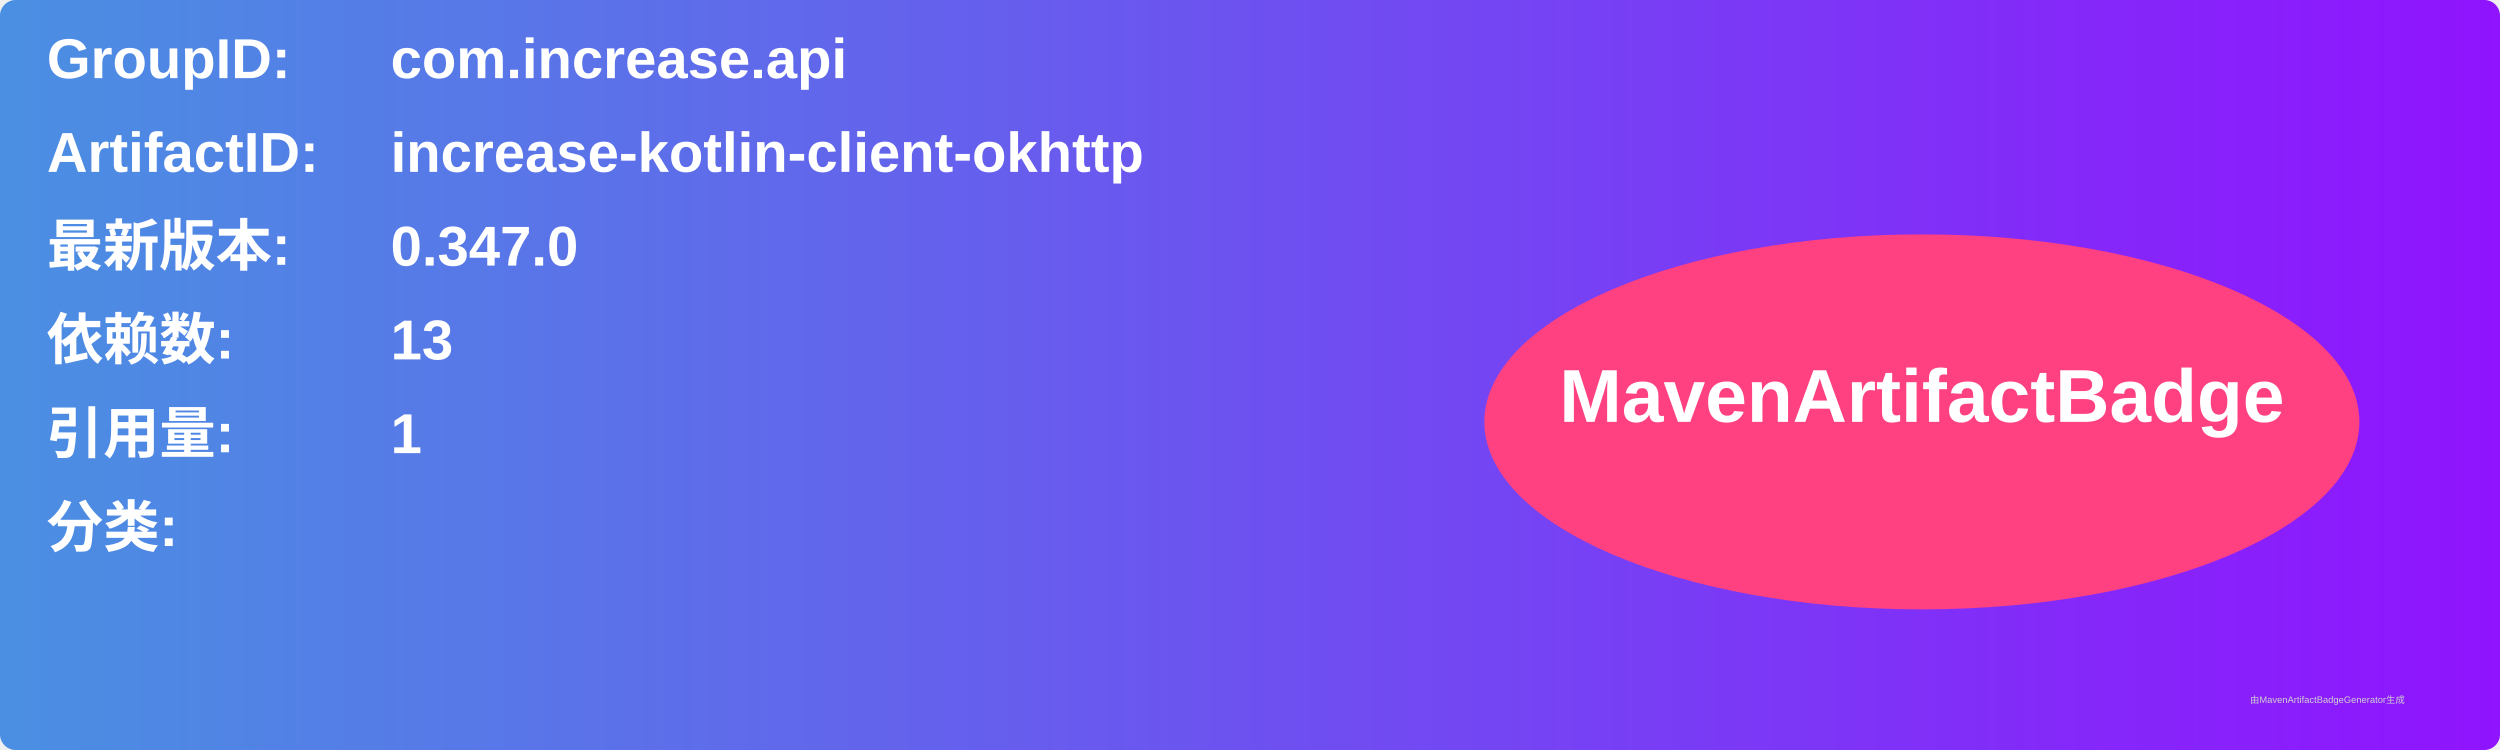
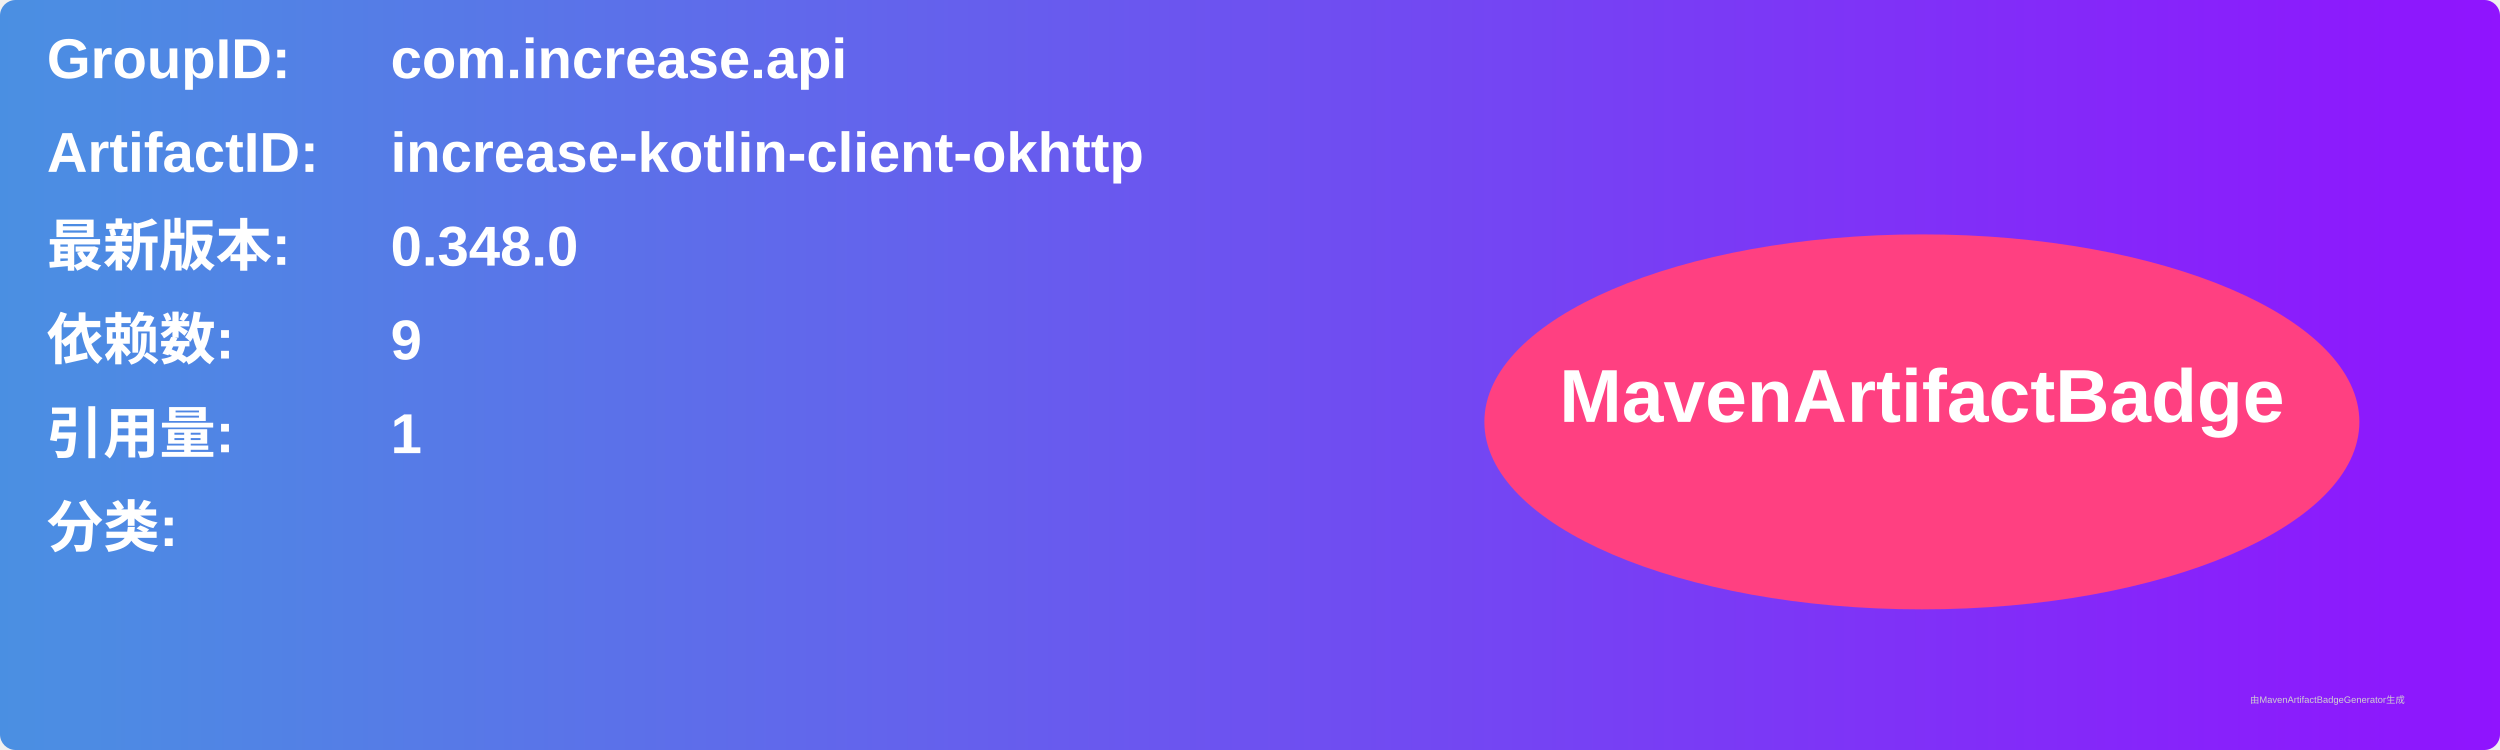
<svg xmlns="http://www.w3.org/2000/svg" width="800" height="240" viewBox="0 0 800 240">
  <linearGradient id="grad" x1="0%" y1="0%" x2="100%" y2="0%">
    <stop offset="0%" stop-color="#4a90e2" />
    <stop offset="100%" stop-color="#9013fe" />
  </linearGradient>
  <rect width="100%" height="100%" rx="5" ry="5" fill="url(#grad)" />
  <g transform="translate(15, 15)">
    <text x="0" y="10" font-family="Arial" font-size="18" fill="white" font-weight="bold" width="260">GroupID:</text>
    <text x="110" y="10" font-family="Arial" font-size="18" fill="white" font-weight="bold" width="460">com.increase.api</text>
    <text x="0" y="40" font-family="Arial" font-size="18" fill="white" font-weight="bold" width="260">ArtifactID:</text>
    <text x="110" y="40" font-family="Arial" font-size="18" fill="white" font-weight="bold" width="460">increase-kotlin-client-okhttp</text>
    <text x="0" y="70" font-family="Arial" font-size="18" fill="white" font-weight="bold">最新版本:</text>
    <text x="110" y="70" font-family="Arial" font-size="18" fill="white" font-weight="bold">
-       <tspan font-weight="bold">0.347.0</tspan>
+       <tspan font-weight="bold">0.348.0</tspan>
    </text>
    <text x="0" y="100" font-family="Arial" font-size="18" fill="white" font-weight="bold">依赖数: </text>
    <text x="110" y="100" font-family="Arial" font-size="18" fill="white">
-       <tspan font-weight="bold">13</tspan>
+       <tspan font-weight="bold">9</tspan>
    </text>
    <text x="0" y="130" font-family="Arial" font-size="18" fill="white" font-weight="bold">引用量: </text>
    <text x="110" y="130" font-family="Arial" font-size="18" fill="white">
      <tspan font-weight="bold">1</tspan>
    </text>
    <text x="0" y="160" font-family="Arial" font-size="18" fill="white" font-weight="bold">分类:</text>
    <text x="10" y="190" font-family="Arial" font-size="10" fill="white">
      <tspan font-weight="bold" />
    </text>
    <ellipse cx="600" cy="120" rx="140" ry="60" fill="#ff4081" />
    <text x="600" y="120" text-anchor="middle" font-family="Arial" font-size="24" fill="white" font-weight="bold">MavenArtifactBadge</text>
  </g>
  <text x="720" y="225" font-family="Arial" font-size="3" fill="#d0d0d0">由MavenArtifactBadgeGenerator生成</text>
</svg>
